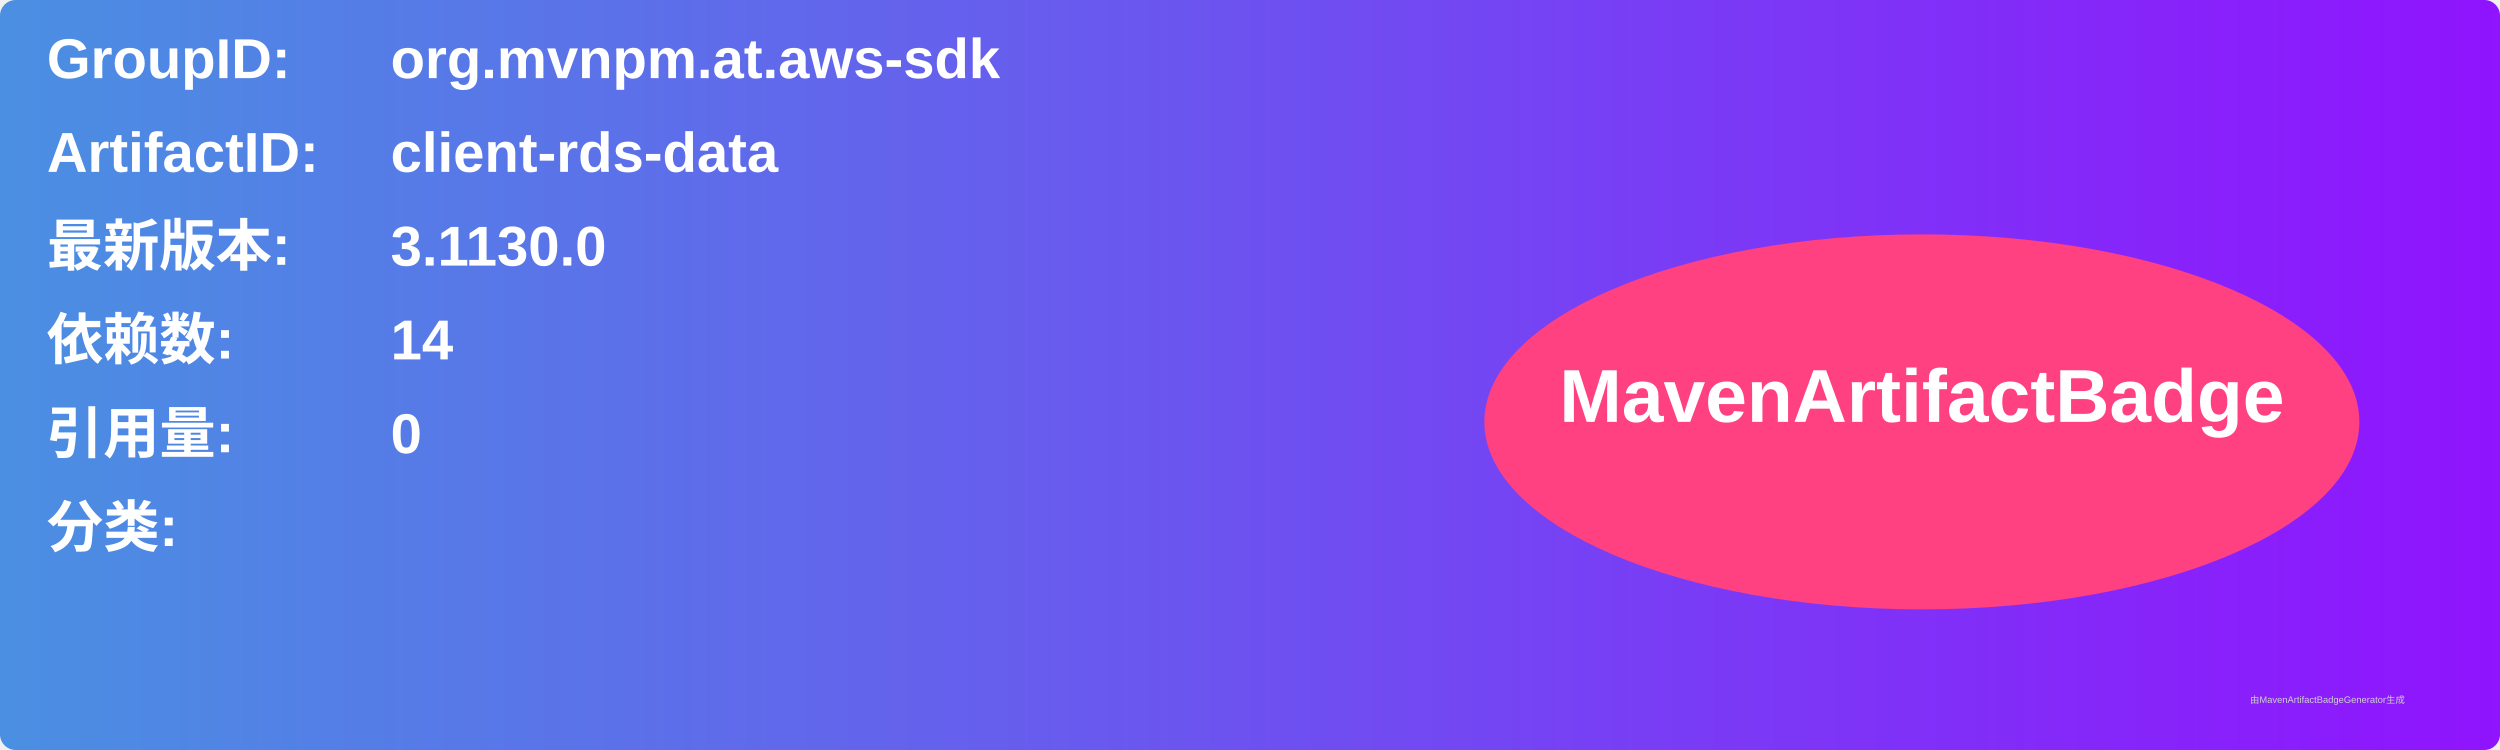
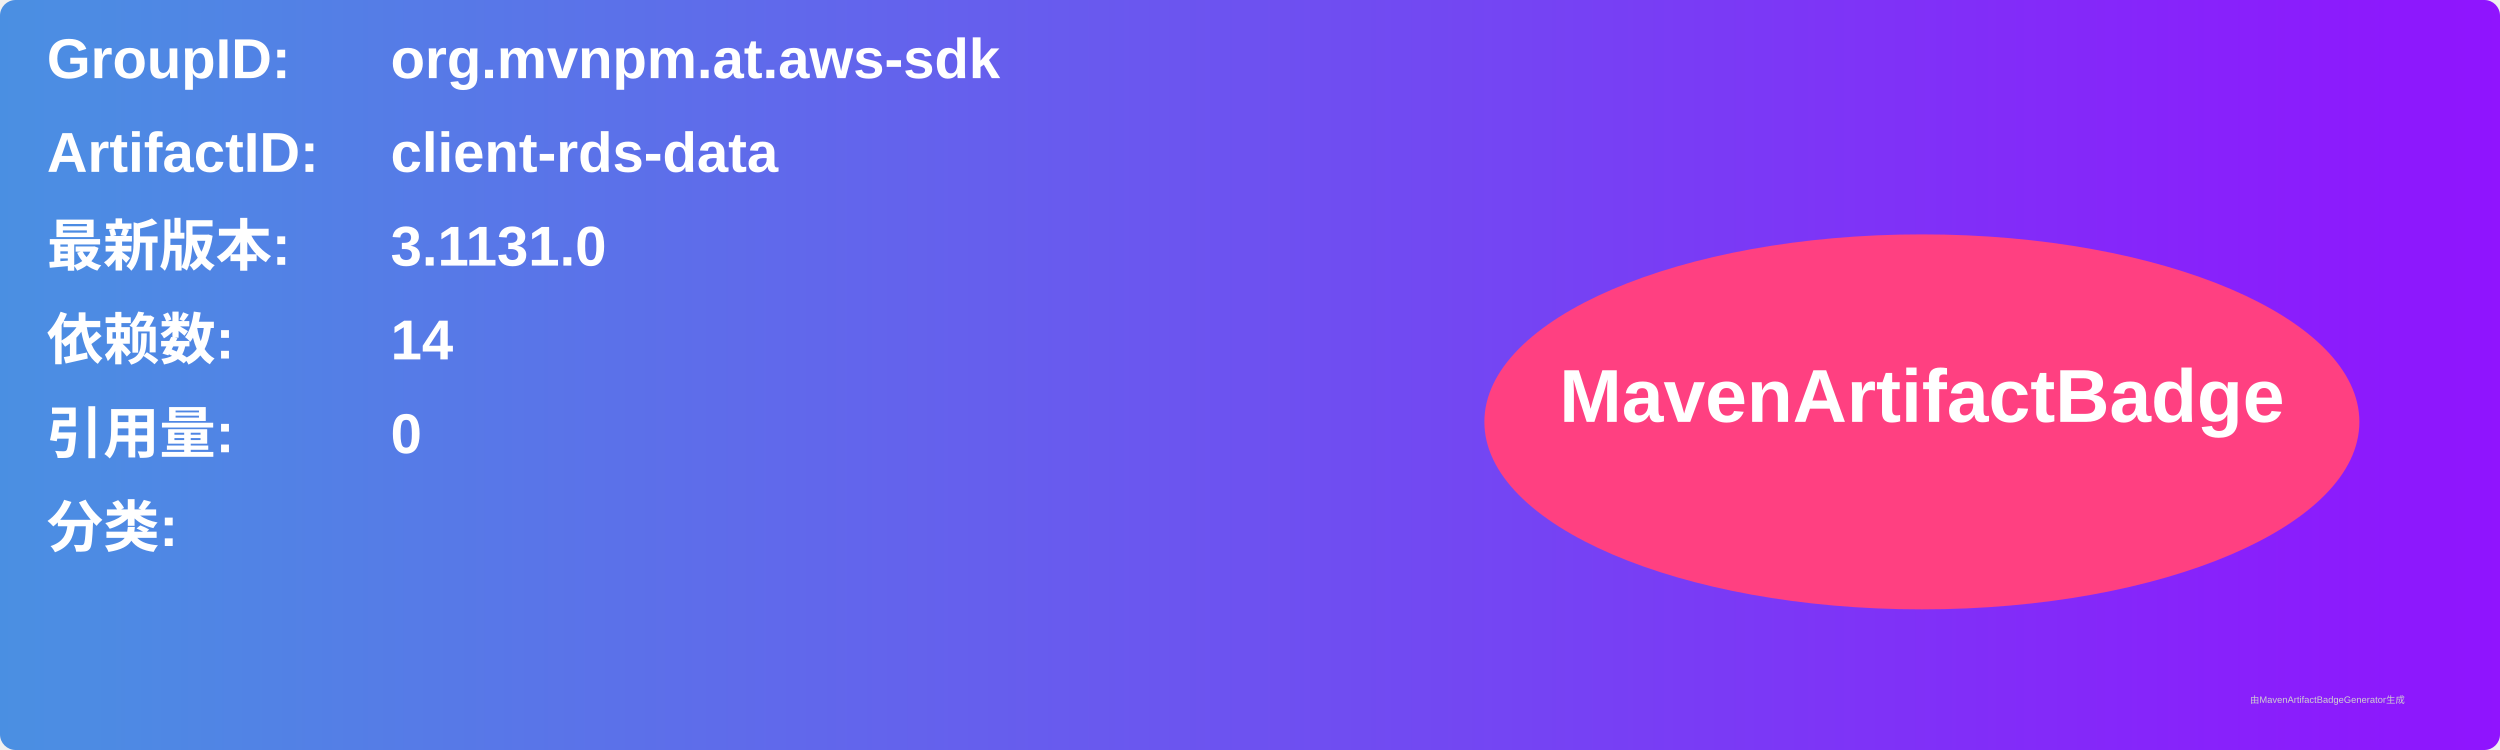
<svg xmlns="http://www.w3.org/2000/svg" width="800" height="240" viewBox="0 0 800 240">
  <linearGradient id="grad" x1="0%" y1="0%" x2="100%" y2="0%">
    <stop offset="0%" stop-color="#4a90e2" />
    <stop offset="100%" stop-color="#9013fe" />
  </linearGradient>
  <rect width="100%" height="100%" rx="5" ry="5" fill="url(#grad)" />
  <g transform="translate(15, 15)">
    <text x="0" y="10" font-family="Arial" font-size="18" fill="white" font-weight="bold" width="260">GroupID:</text>
    <text x="110" y="10" font-family="Arial" font-size="18" fill="white" font-weight="bold" width="460">org.mvnpm.at.aws-sdk</text>
    <text x="0" y="40" font-family="Arial" font-size="18" fill="white" font-weight="bold" width="260">ArtifactID:</text>
    <text x="110" y="40" font-family="Arial" font-size="18" fill="white" font-weight="bold" width="460">client-rds-data</text>
    <text x="0" y="70" font-family="Arial" font-size="18" fill="white" font-weight="bold">最新版本:</text>
    <text x="110" y="70" font-family="Arial" font-size="18" fill="white" font-weight="bold">
-       <tspan font-weight="bold">3.1130.0</tspan>
+       <tspan font-weight="bold">3.1131.0</tspan>
    </text>
    <text x="0" y="100" font-family="Arial" font-size="18" fill="white" font-weight="bold">依赖数: </text>
    <text x="110" y="100" font-family="Arial" font-size="18" fill="white">
      <tspan font-weight="bold">14</tspan>
    </text>
    <text x="0" y="130" font-family="Arial" font-size="18" fill="white" font-weight="bold">引用量: </text>
    <text x="110" y="130" font-family="Arial" font-size="18" fill="white">
      <tspan font-weight="bold">0</tspan>
    </text>
    <text x="0" y="160" font-family="Arial" font-size="18" fill="white" font-weight="bold">分类:</text>
    <text x="10" y="190" font-family="Arial" font-size="10" fill="white">
      <tspan font-weight="bold" />
    </text>
    <ellipse cx="600" cy="120" rx="140" ry="60" fill="#ff4081" />
    <text x="600" y="120" text-anchor="middle" font-family="Arial" font-size="24" fill="white" font-weight="bold">MavenArtifactBadge</text>
  </g>
  <text x="720" y="225" font-family="Arial" font-size="3" fill="#d0d0d0">由MavenArtifactBadgeGenerator生成</text>
</svg>
